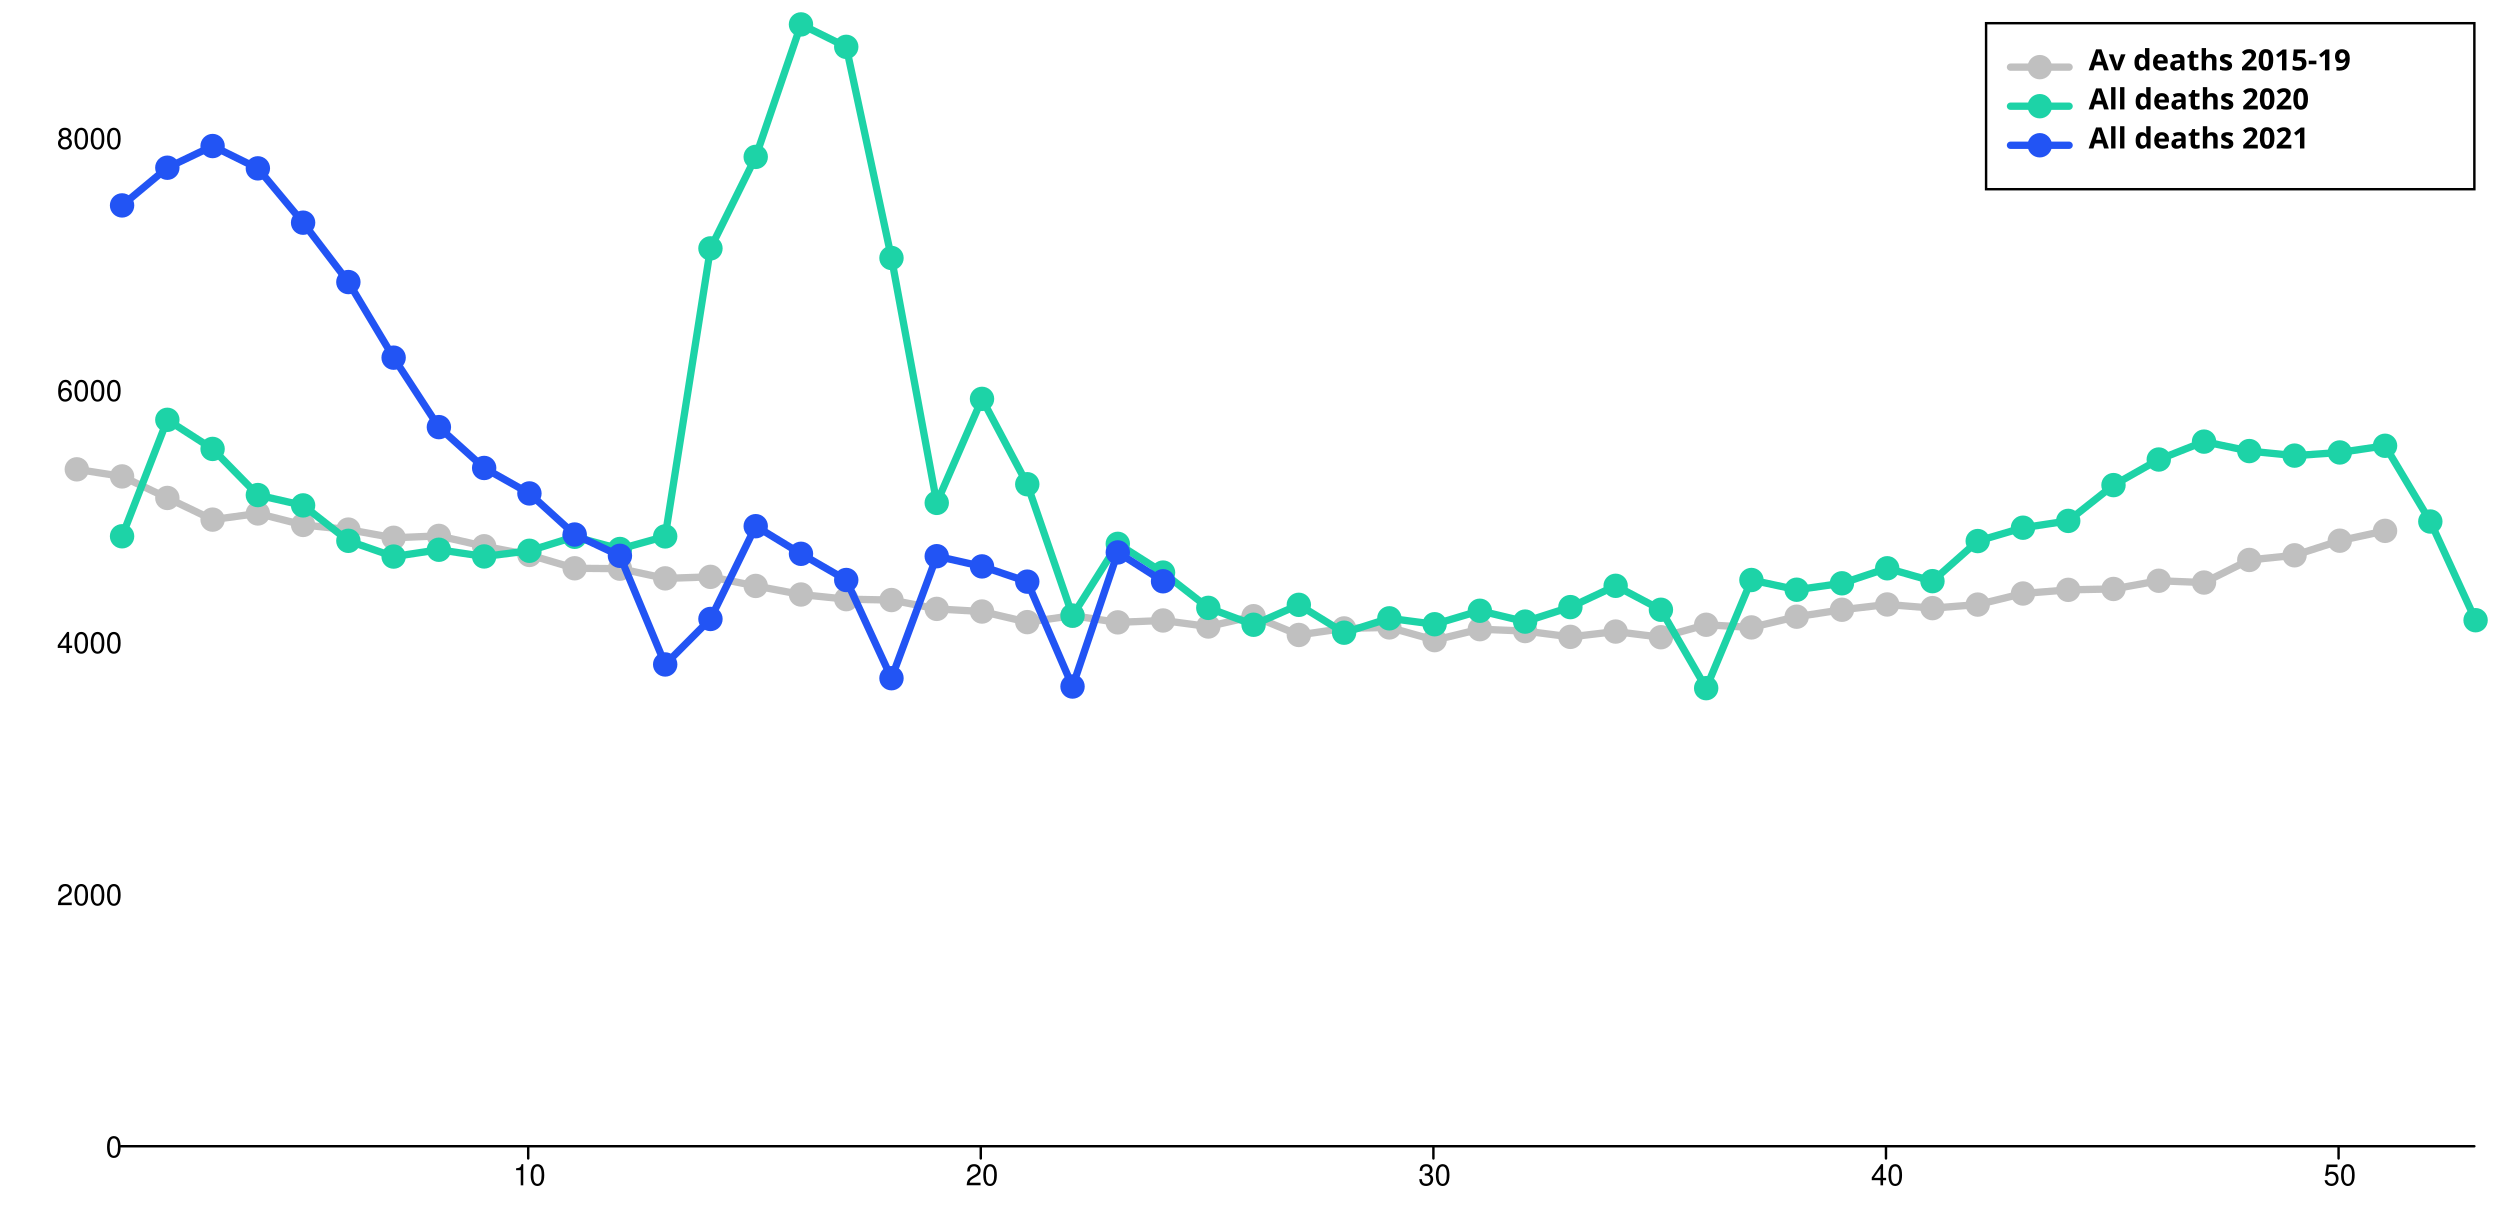
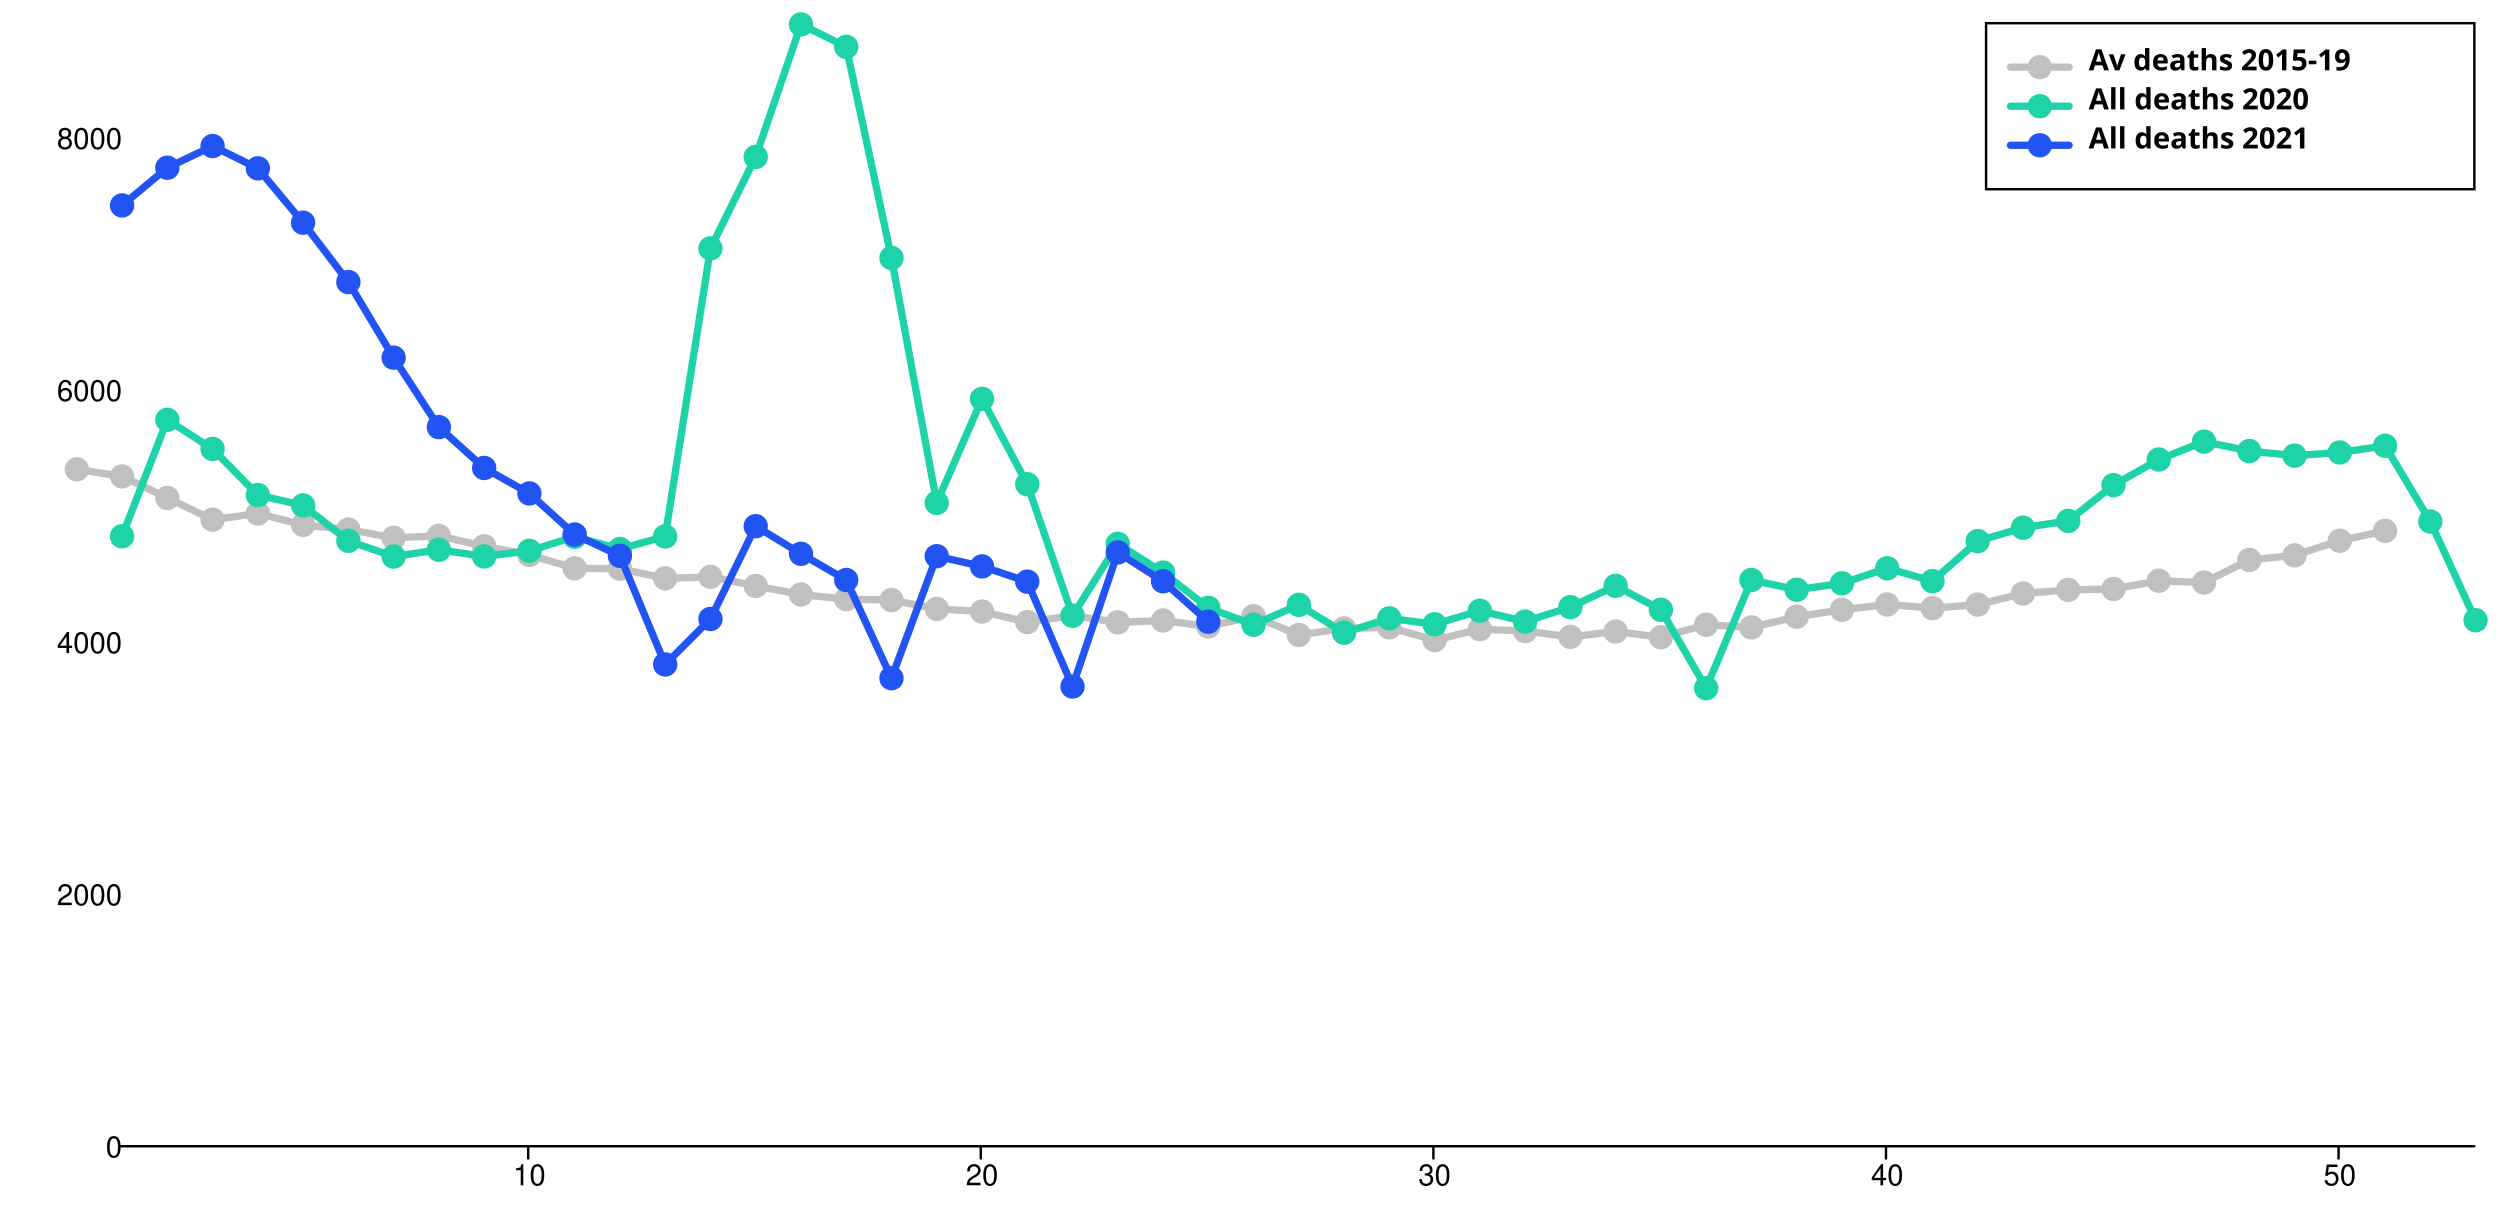
<svg xmlns="http://www.w3.org/2000/svg" width="1024" height="500" viewBox="0 0 1024 500" style="overflow:display" preserveAspectRatio="xMinYMin meet" overflow="visible">
  <defs>
    <style>
	.data-series path.line { fill-opacity: 0; stroke: black; }
	.data-series:hover path.line, .data-series.on path.line { cursor:pointer; }
	.data-series path.line.dotted { stroke-dasharray: 12 20 }
	#baseline:hover path.line, #baseline.on path.line { stroke-width: 5; }
	.data-series-0:hover circle, .data-series-0.on circle { display: inline; cursor:pointer; }
	#all-deaths-2020-under80:hover path.line, #all-deaths-2020-under80.on path.line { stroke-width: 5; }
	.data-series-1:hover circle, .data-series-1.on circle { display: inline; cursor:pointer; }
	#all-deaths-2021-under80:hover path.line, #all-deaths-2021-under80.on path.line { stroke-width: 5; }
	.data-series-2:hover circle, .data-series-2.on circle { display: inline; cursor:pointer; }
	.key rect { fill:transparent;stroke-width:1;stroke:black; }
	.key text { text-anchor:start;dominant-baseline:hanging;font-weight:bold;fill:black;stroke-width:0;font-family:sans-serif; }
	.graph-grid { font-family: "Helvetica Neue",Helvetica,Arial,"Lucida Grande",sans-serif; }
	.graph-grid line { stroke: black; stroke-width: 1; stroke-linecap: round; }
	.graph-grid.graph-grid-x text { text-anchor: middle; dominant-baseline: hanging; transform: translateY(10px); }
	.graph-grid.graph-grid-y text { text-anchor: end; dominant-baseline: middle; transform: translateX(-10px); }
	</style>
  </defs>
  <g class="graph-grid graph-grid-y">
    <line x1="49.50" y1="469.50" x2="1013.50" y2="469.50" data-left="50" />
    <text x="60" y="470" text-anchor="end">0</text>
    <text x="60" y="366.745" text-anchor="end">2000</text>
    <text x="60" y="263.49" text-anchor="end">4000</text>
    <text x="60" y="160.236" text-anchor="end">6000</text>
    <text x="60" y="56.981" text-anchor="end">8000</text>
    <text style="text-anchor:middle;dominant-baseline:hanging;font-weight:bold;transform: translateY(240px) rotate(-90deg);" />
  </g>
  <g class="graph-grid graph-grid-x">
    <line class="tick" x1="216.35" y1="469.50" x2="216.35" y2="474.50" />
    <text x="216.846" y="470" text-anchor="middle">10</text>
    <line class="tick" x1="401.73" y1="469.50" x2="401.73" y2="474.50" />
    <text x="402.231" y="470" text-anchor="middle">20</text>
    <line class="tick" x1="587.12" y1="469.50" x2="587.12" y2="474.50" />
    <text x="587.615" y="470" text-anchor="middle">30</text>
    <line class="tick" x1="772.50" y1="469.50" x2="772.50" y2="474.50" />
    <text x="773" y="470" text-anchor="middle">40</text>
    <line class="tick" x1="957.88" y1="469.50" x2="957.88" y2="474.50" />
    <text x="958.385" y="470" text-anchor="middle">50</text>
    <text style="text-anchor:middle;dominant-baseline:hanging;font-weight:bold;transform: translateY(240px) rotate(-90deg);" />
  </g>
  <g id="baseline" class="data-series data-series-0">
    <path d="M 31.46,192.24L 50.00,195.14L 68.54,203.96L 87.08,212.84L 105.62,210.31L 124.15,215.01L 142.69,216.92L 161.23,220.28L 179.77,219.50L 198.31,223.74L 216.85,227.30L 235.38,232.77L 253.92,232.93L 272.46,236.90L 291.00,236.28L 309.54,240.00L 328.08,243.51L 346.62,245.42L 365.15,245.78L 383.69,249.40L 402.23,250.48L 420.77,254.82L 439.31,252.18L 457.85,254.92L 476.38,254.15L 494.92,256.62L 513.46,252.39L 532.00,260.08L 550.54,257.40L 569.08,256.99L 587.62,262.20L 606.15,257.71L 624.69,258.48L 643.23,260.86L 661.77,258.69L 680.31,261.01L 698.85,255.90L 717.38,256.99L 735.92,252.60L 754.46,249.76L 773.00,247.59L 791.54,249.09L 810.08,247.64L 828.62,243.10L 847.15,241.60L 865.69,241.24L 884.23,237.88L 902.77,238.61L 921.31,229.36L 939.85,227.45L 958.38,221.47L 976.92,217.44" class="line" style="stroke:silver" stroke-width="3" stroke-linecap="round" />
    <circle cx="31.46" cy="192.24" data-y="5380.00" data-x="0" r="5" fill="silver" />
    <circle cx="50.00" cy="195.14" data-y="5324.00" data-x="1" r="5" fill="silver" />
    <circle cx="68.54" cy="203.96" data-y="5153.00" data-x="2" r="5" fill="silver" />
    <circle cx="87.08" cy="212.84" data-y="4981.00" data-x="3" r="5" fill="silver" />
    <circle cx="105.62" cy="210.31" data-y="5030.00" data-x="4" r="5" fill="silver" />
    <circle cx="124.15" cy="215.01" data-y="4939.00" data-x="5" r="5" fill="silver" />
    <circle cx="142.69" cy="216.92" data-y="4902.00" data-x="6" r="5" fill="silver" />
    <circle cx="161.23" cy="220.28" data-y="4837.00" data-x="7" r="5" fill="silver" />
    <circle cx="179.77" cy="219.50" data-y="4852.00" data-x="8" r="5" fill="silver" />
    <circle cx="198.31" cy="223.74" data-y="4770.00" data-x="9" r="5" fill="silver" />
    <circle cx="216.85" cy="227.30" data-y="4701.00" data-x="10" r="5" fill="silver" />
    <circle cx="235.38" cy="232.77" data-y="4595.00" data-x="11" r="5" fill="silver" />
    <circle cx="253.92" cy="232.93" data-y="4592.00" data-x="12" r="5" fill="silver" />
    <circle cx="272.46" cy="236.90" data-y="4515.00" data-x="13" r="5" fill="silver" />
    <circle cx="291.00" cy="236.28" data-y="4527.00" data-x="14" r="5" fill="silver" />
    <circle cx="309.54" cy="240.00" data-y="4455.00" data-x="15" r="5" fill="silver" />
    <circle cx="328.08" cy="243.51" data-y="4387.00" data-x="16" r="5" fill="silver" />
    <circle cx="346.62" cy="245.42" data-y="4350.00" data-x="17" r="5" fill="silver" />
    <circle cx="365.15" cy="245.78" data-y="4343.00" data-x="18" r="5" fill="silver" />
    <circle cx="383.69" cy="249.40" data-y="4273.00" data-x="19" r="5" fill="silver" />
    <circle cx="402.23" cy="250.48" data-y="4252.00" data-x="20" r="5" fill="silver" />
    <circle cx="420.77" cy="254.82" data-y="4168.00" data-x="21" r="5" fill="silver" />
    <circle cx="439.31" cy="252.18" data-y="4219.00" data-x="22" r="5" fill="silver" />
    <circle cx="457.85" cy="254.92" data-y="4166.00" data-x="23" r="5" fill="silver" />
    <circle cx="476.38" cy="254.15" data-y="4181.00" data-x="24" r="5" fill="silver" />
    <circle cx="494.92" cy="256.62" data-y="4133.00" data-x="25" r="5" fill="silver" />
    <circle cx="513.46" cy="252.39" data-y="4215.00" data-x="26" r="5" fill="silver" />
    <circle cx="532.00" cy="260.08" data-y="4066.00" data-x="27" r="5" fill="silver" />
    <circle cx="550.54" cy="257.40" data-y="4118.00" data-x="28" r="5" fill="silver" />
    <circle cx="569.08" cy="256.99" data-y="4126.00" data-x="29" r="5" fill="silver" />
    <circle cx="587.62" cy="262.20" data-y="4025.00" data-x="30" r="5" fill="silver" />
    <circle cx="606.15" cy="257.71" data-y="4112.00" data-x="31" r="5" fill="silver" />
    <circle cx="624.69" cy="258.48" data-y="4097.00" data-x="32" r="5" fill="silver" />
    <circle cx="643.23" cy="260.86" data-y="4051.00" data-x="33" r="5" fill="silver" />
    <circle cx="661.77" cy="258.69" data-y="4093.00" data-x="34" r="5" fill="silver" />
    <circle cx="680.31" cy="261.01" data-y="4048.00" data-x="35" r="5" fill="silver" />
    <circle cx="698.85" cy="255.90" data-y="4147.00" data-x="36" r="5" fill="silver" />
    <circle cx="717.38" cy="256.99" data-y="4126.00" data-x="37" r="5" fill="silver" />
    <circle cx="735.92" cy="252.60" data-y="4211.00" data-x="38" r="5" fill="silver" />
    <circle cx="754.46" cy="249.76" data-y="4266.00" data-x="39" r="5" fill="silver" />
    <circle cx="773.00" cy="247.59" data-y="4308.00" data-x="40" r="5" fill="silver" />
    <circle cx="791.54" cy="249.09" data-y="4279.00" data-x="41" r="5" fill="silver" />
    <circle cx="810.08" cy="247.64" data-y="4307.00" data-x="42" r="5" fill="silver" />
    <circle cx="828.62" cy="243.10" data-y="4395.00" data-x="43" r="5" fill="silver" />
    <circle cx="847.15" cy="241.60" data-y="4424.00" data-x="44" r="5" fill="silver" />
    <circle cx="865.69" cy="241.24" data-y="4431.00" data-x="45" r="5" fill="silver" />
    <circle cx="884.23" cy="237.88" data-y="4496.00" data-x="46" r="5" fill="silver" />
    <circle cx="902.77" cy="238.61" data-y="4482.00" data-x="47" r="5" fill="silver" />
    <circle cx="921.31" cy="229.36" data-y="4661.00" data-x="48" r="5" fill="silver" />
    <circle cx="939.85" cy="227.45" data-y="4698.00" data-x="49" r="5" fill="silver" />
    <circle cx="958.38" cy="221.47" data-y="4814.00" data-x="50" r="5" fill="silver" />
    <circle cx="976.92" cy="217.44" data-y="4892.00" data-x="51" r="5" fill="silver" />
  </g>
  <g id="all-deaths-2020-under80" class="data-series data-series-1">
    <path d="M 50.00,219.66L 68.54,171.96L 87.08,183.88L 105.62,202.78L 124.15,207.01L 142.69,221.52L 161.23,227.97L 179.77,225.18L 198.31,227.92L 216.85,225.60L 235.38,219.87L 253.92,224.87L 272.46,219.71L 291.00,101.74L 309.54,64.26L 328.08,10.00L 346.62,19.19L 365.15,105.67L 383.69,205.98L 402.23,163.38L 420.77,198.34L 439.31,252.18L 457.85,222.76L 476.38,234.53L 494.92,248.98L 513.46,255.90L 532.00,247.74L 550.54,259.15L 569.08,253.27L 587.62,255.69L 606.15,250.17L 624.69,254.61L 643.23,248.67L 661.77,239.95L 680.31,249.76L 698.85,281.87L 717.38,237.57L 735.92,241.55L 754.46,238.92L 773.00,232.77L 791.54,238.04L 810.08,221.62L 828.62,216.15L 847.15,213.36L 865.69,198.70L 884.23,188.22L 902.77,180.89L 921.31,184.76L 939.85,186.62L 958.38,185.33L 976.92,182.59L 995.46,213.62L 1014.00,254.04" class="line" style="stroke:#1DD3A7" stroke-width="3" stroke-linecap="round" />
    <circle cx="50.00" cy="219.66" data-y="4849.00" data-x="1" r="5" fill="#1DD3A7" />
    <circle cx="68.54" cy="171.96" data-y="5773.00" data-x="2" r="5" fill="#1DD3A7" />
    <circle cx="87.08" cy="183.88" data-y="5542.00" data-x="3" r="5" fill="#1DD3A7" />
    <circle cx="105.62" cy="202.78" data-y="5176.00" data-x="4" r="5" fill="#1DD3A7" />
    <circle cx="124.15" cy="207.01" data-y="5094.00" data-x="5" r="5" fill="#1DD3A7" />
    <circle cx="142.69" cy="221.52" data-y="4813.00" data-x="6" r="5" fill="#1DD3A7" />
    <circle cx="161.23" cy="227.97" data-y="4688.00" data-x="7" r="5" fill="#1DD3A7" />
    <circle cx="179.77" cy="225.18" data-y="4742.00" data-x="8" r="5" fill="#1DD3A7" />
    <circle cx="198.31" cy="227.92" data-y="4689.00" data-x="9" r="5" fill="#1DD3A7" />
    <circle cx="216.85" cy="225.60" data-y="4734.00" data-x="10" r="5" fill="#1DD3A7" />
    <circle cx="235.38" cy="219.87" data-y="4845.00" data-x="11" r="5" fill="#1DD3A7" />
    <circle cx="253.92" cy="224.87" data-y="4748.00" data-x="12" r="5" fill="#1DD3A7" />
    <circle cx="272.46" cy="219.71" data-y="4848.00" data-x="13" r="5" fill="#1DD3A7" />
    <circle cx="291.00" cy="101.74" data-y="7133.00" data-x="14" r="5" fill="#1DD3A7" />
    <circle cx="309.54" cy="64.26" data-y="7859.00" data-x="15" r="5" fill="#1DD3A7" />
    <circle cx="328.08" cy="10.00" data-y="8910.00" data-x="16" r="5" fill="#1DD3A7" />
    <circle cx="346.62" cy="19.19" data-y="8732.00" data-x="17" r="5" fill="#1DD3A7" />
    <circle cx="365.15" cy="105.67" data-y="7057.00" data-x="18" r="5" fill="#1DD3A7" />
    <circle cx="383.69" cy="205.98" data-y="5114.00" data-x="19" r="5" fill="#1DD3A7" />
    <circle cx="402.23" cy="163.38" data-y="5939.00" data-x="20" r="5" fill="#1DD3A7" />
    <circle cx="420.77" cy="198.34" data-y="5262.00" data-x="21" r="5" fill="#1DD3A7" />
    <circle cx="439.31" cy="252.18" data-y="4219.00" data-x="22" r="5" fill="#1DD3A7" />
    <circle cx="457.85" cy="222.76" data-y="4789.00" data-x="23" r="5" fill="#1DD3A7" />
    <circle cx="476.38" cy="234.53" data-y="4561.00" data-x="24" r="5" fill="#1DD3A7" />
    <circle cx="494.92" cy="248.98" data-y="4281.00" data-x="25" r="5" fill="#1DD3A7" />
    <circle cx="513.46" cy="255.90" data-y="4147.00" data-x="26" r="5" fill="#1DD3A7" />
    <circle cx="532.00" cy="247.74" data-y="4305.00" data-x="27" r="5" fill="#1DD3A7" />
    <circle cx="550.54" cy="259.15" data-y="4084.00" data-x="28" r="5" fill="#1DD3A7" />
    <circle cx="569.08" cy="253.27" data-y="4198.00" data-x="29" r="5" fill="#1DD3A7" />
    <circle cx="587.62" cy="255.69" data-y="4151.00" data-x="30" r="5" fill="#1DD3A7" />
    <circle cx="606.15" cy="250.17" data-y="4258.00" data-x="31" r="5" fill="#1DD3A7" />
    <circle cx="624.69" cy="254.61" data-y="4172.00" data-x="32" r="5" fill="#1DD3A7" />
    <circle cx="643.23" cy="248.67" data-y="4287.00" data-x="33" r="5" fill="#1DD3A7" />
    <circle cx="661.77" cy="239.95" data-y="4456.00" data-x="34" r="5" fill="#1DD3A7" />
    <circle cx="680.31" cy="249.76" data-y="4266.00" data-x="35" r="5" fill="#1DD3A7" />
    <circle cx="698.85" cy="281.87" data-y="3644.00" data-x="36" r="5" fill="#1DD3A7" />
    <circle cx="717.38" cy="237.57" data-y="4502.00" data-x="37" r="5" fill="#1DD3A7" />
    <circle cx="735.92" cy="241.55" data-y="4425.00" data-x="38" r="5" fill="#1DD3A7" />
    <circle cx="754.46" cy="238.92" data-y="4476.00" data-x="39" r="5" fill="#1DD3A7" />
    <circle cx="773.00" cy="232.77" data-y="4595.00" data-x="40" r="5" fill="#1DD3A7" />
    <circle cx="791.54" cy="238.04" data-y="4493.00" data-x="41" r="5" fill="#1DD3A7" />
    <circle cx="810.08" cy="221.62" data-y="4811.00" data-x="42" r="5" fill="#1DD3A7" />
    <circle cx="828.62" cy="216.15" data-y="4917.00" data-x="43" r="5" fill="#1DD3A7" />
    <circle cx="847.15" cy="213.36" data-y="4971.00" data-x="44" r="5" fill="#1DD3A7" />
    <circle cx="865.69" cy="198.70" data-y="5255.00" data-x="45" r="5" fill="#1DD3A7" />
    <circle cx="884.23" cy="188.22" data-y="5458.00" data-x="46" r="5" fill="#1DD3A7" />
    <circle cx="902.77" cy="180.89" data-y="5600.00" data-x="47" r="5" fill="#1DD3A7" />
    <circle cx="921.31" cy="184.76" data-y="5525.00" data-x="48" r="5" fill="#1DD3A7" />
    <circle cx="939.85" cy="186.62" data-y="5489.00" data-x="49" r="5" fill="#1DD3A7" />
    <circle cx="958.38" cy="185.33" data-y="5514.00" data-x="50" r="5" fill="#1DD3A7" />
    <circle cx="976.92" cy="182.59" data-y="5567.00" data-x="51" r="5" fill="#1DD3A7" />
    <circle cx="995.46" cy="213.62" data-y="4966.00" data-x="52" r="5" fill="#1DD3A7" />
    <circle cx="1014.00" cy="254.04" data-y="4183.00" data-x="53" r="5" fill="#1DD3A7" />
  </g>
  <g id="all-deaths-2021-under80" class="data-series data-series-2">
-     <path d="M 50.00,84.14L 68.54,68.70L 87.08,59.82L 105.62,68.96L 124.15,91.21L 142.69,115.53L 161.23,146.50L 179.77,174.95L 198.31,191.68L 216.85,202.11L 235.38,218.94L 253.92,227.66L 272.46,272.16L 291.00,253.53L 309.54,215.53L 328.08,226.84L 346.62,237.57L 365.15,277.79L 383.69,227.82L 402.23,232.00L 420.77,238.24L 439.31,281.20L 457.85,226.27L 476.38,238.09" class="line" style="stroke:#2254F4" stroke-width="3" stroke-linecap="round" />
+     <path d="M 50.00,84.14L 68.54,68.70L 87.08,59.82L 105.62,68.96L 124.15,91.21L 142.69,115.53L 161.23,146.50L 179.77,174.95L 198.31,191.68L 216.85,202.11L 235.38,218.94L 253.92,227.66L 272.46,272.16L 291.00,253.53L 309.54,215.53L 328.08,226.84L 346.62,237.57L 365.15,277.79L 383.69,227.82L 402.23,232.00L 420.77,238.24L 439.31,281.20L 457.85,226.27L 476.38,238.09L 494.92,254.66" class="line" style="stroke:#2254F4" stroke-width="3" stroke-linecap="round" />
    <circle cx="50.00" cy="84.14" data-y="7474.00" data-x="1" r="5" fill="#2254F4" />
    <circle cx="68.54" cy="68.70" data-y="7773.00" data-x="2" r="5" fill="#2254F4" />
    <circle cx="87.08" cy="59.82" data-y="7945.00" data-x="3" r="5" fill="#2254F4" />
    <circle cx="105.62" cy="68.96" data-y="7768.00" data-x="4" r="5" fill="#2254F4" />
    <circle cx="124.15" cy="91.21" data-y="7337.00" data-x="5" r="5" fill="#2254F4" />
    <circle cx="142.69" cy="115.53" data-y="6866.00" data-x="6" r="5" fill="#2254F4" />
    <circle cx="161.23" cy="146.50" data-y="6266.00" data-x="7" r="5" fill="#2254F4" />
    <circle cx="179.77" cy="174.95" data-y="5715.00" data-x="8" r="5" fill="#2254F4" />
    <circle cx="198.31" cy="191.68" data-y="5391.00" data-x="9" r="5" fill="#2254F4" />
    <circle cx="216.85" cy="202.11" data-y="5189.00" data-x="10" r="5" fill="#2254F4" />
    <circle cx="235.38" cy="218.94" data-y="4863.00" data-x="11" r="5" fill="#2254F4" />
    <circle cx="253.92" cy="227.66" data-y="4694.00" data-x="12" r="5" fill="#2254F4" />
    <circle cx="272.46" cy="272.16" data-y="3832.00" data-x="13" r="5" fill="#2254F4" />
    <circle cx="291.00" cy="253.53" data-y="4193.00" data-x="14" r="5" fill="#2254F4" />
    <circle cx="309.54" cy="215.53" data-y="4929.00" data-x="15" r="5" fill="#2254F4" />
    <circle cx="328.08" cy="226.84" data-y="4710.00" data-x="16" r="5" fill="#2254F4" />
    <circle cx="346.62" cy="237.57" data-y="4502.00" data-x="17" r="5" fill="#2254F4" />
    <circle cx="365.15" cy="277.79" data-y="3723.00" data-x="18" r="5" fill="#2254F4" />
    <circle cx="383.69" cy="227.82" data-y="4691.00" data-x="19" r="5" fill="#2254F4" />
    <circle cx="402.23" cy="232.00" data-y="4610.00" data-x="20" r="5" fill="#2254F4" />
    <circle cx="420.77" cy="238.24" data-y="4489.00" data-x="21" r="5" fill="#2254F4" />
    <circle cx="439.31" cy="281.20" data-y="3657.00" data-x="22" r="5" fill="#2254F4" />
    <circle cx="457.85" cy="226.27" data-y="4721.00" data-x="23" r="5" fill="#2254F4" />
    <circle cx="476.38" cy="238.09" data-y="4492.00" data-x="24" r="5" fill="#2254F4" />
+     <circle cx="494.92" cy="254.66" data-y="4171.00" data-x="25" r="5" fill="#2254F4" />
  </g>
  <g class="key">
    <rect x="813.5" y="9.5" width="200" height="68" />
    <g id="baseline-key">&gt;	<text x="823.5" y="19.5">
        <tspan dx="32" dy="0">Av deaths 2015-19</tspan>
      </text>
      <path d="M823.50,27.50 l 24 0" class="line" style="stroke:silver" stroke-width="3" stroke-linecap="round" />
      <circle cx="835.50" cy="27.50" r="5" fill="silver" />
    </g>
    <g id="all-deaths-2020-under80-key">&gt;	<text x="823.5" y="35.5">
        <tspan dx="32" dy="0">All deaths 2020</tspan>
      </text>
      <path d="M823.50,43.50 l 24 0" class="line" style="stroke:#1DD3A7" stroke-width="3" stroke-linecap="round" />
      <circle cx="835.50" cy="43.50" r="5" fill="#1DD3A7" />
    </g>
    <g id="all-deaths-2021-under80-key">&gt;	<text x="823.5" y="51.5">
        <tspan dx="32" dy="0">All deaths 2021</tspan>
      </text>
      <path d="M823.50,59.50 l 24 0" class="line" style="stroke:#2254F4" stroke-width="3" stroke-linecap="round" />
      <circle cx="835.50" cy="59.50" r="5" fill="#2254F4" />
    </g>
  </g>
</svg>
